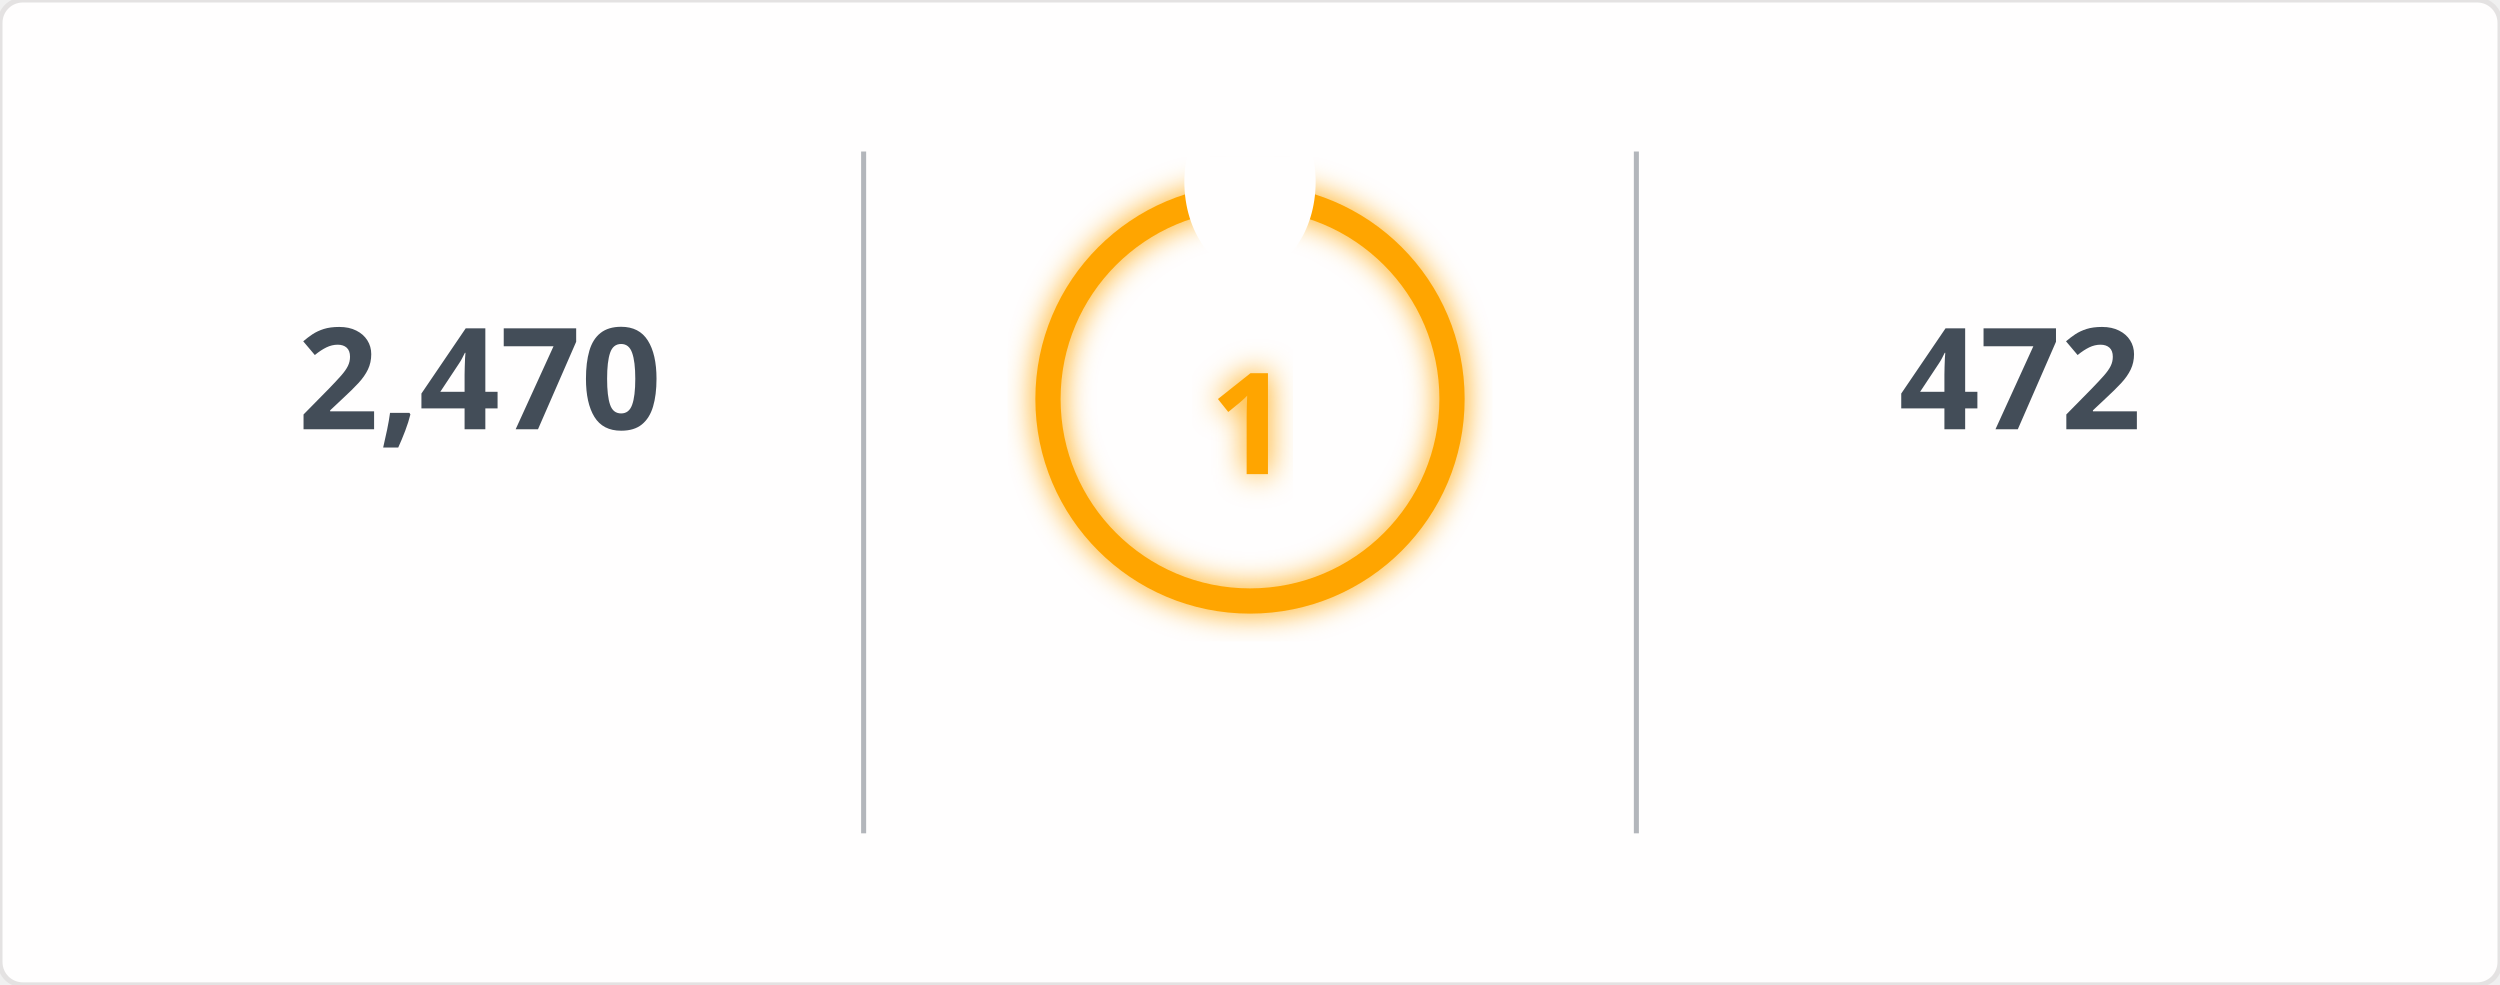
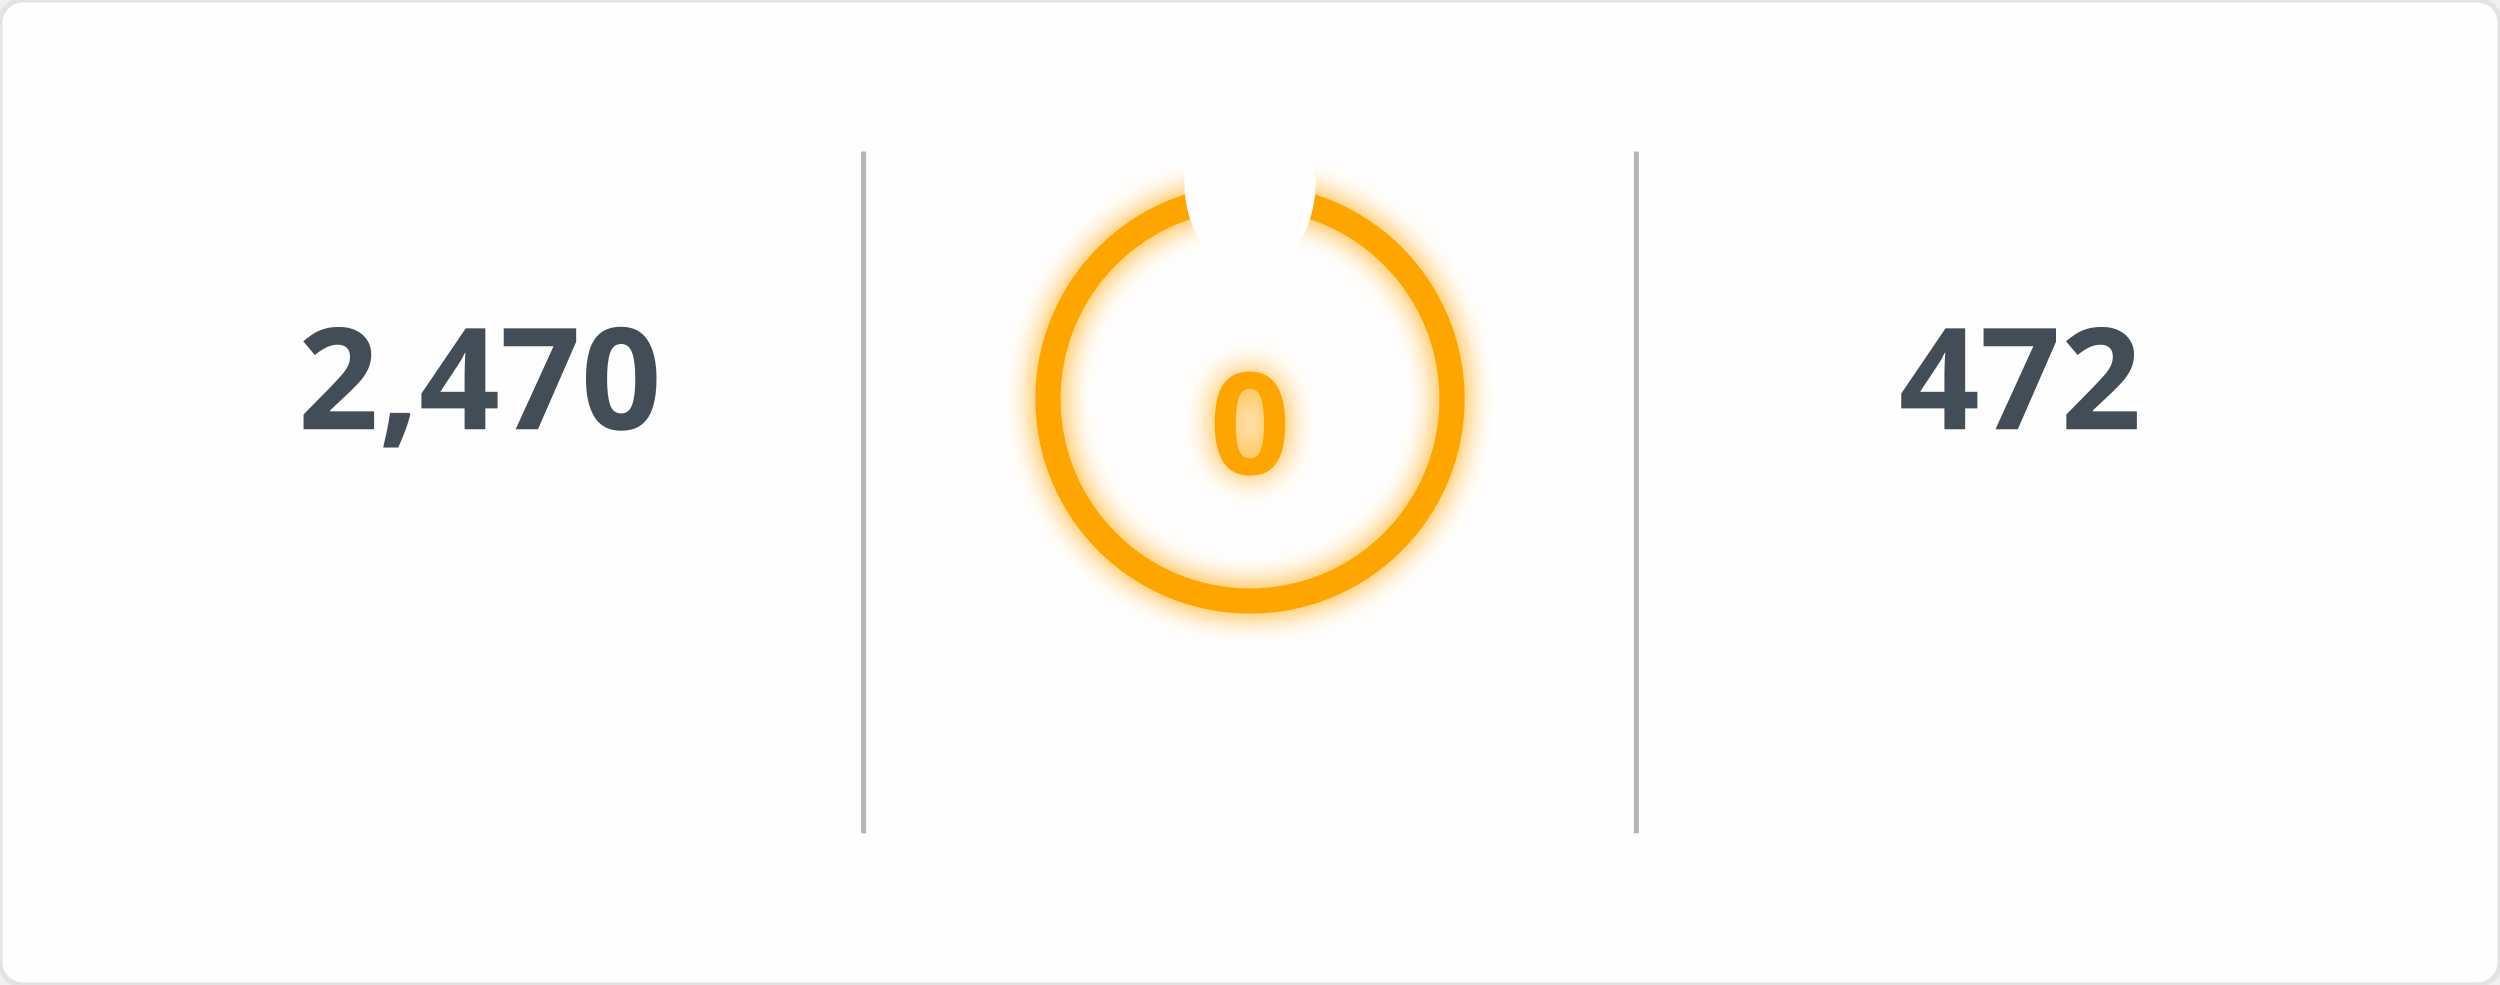
<svg xmlns="http://www.w3.org/2000/svg" width="495" height="195" viewBox="0 0 495 195">
  <defs>
    <filter id="glow" x="-50%" y="-50%" width="200%" height="200%">
      <feGaussianBlur in="SourceGraphic" stdDeviation="3" result="blur" />
      <feMerge>
        <feMergeNode in="blur" />
        <feMergeNode in="SourceGraphic" />
      </feMerge>
    </filter>
    <mask id="mask_out_ring_behind_fire">
      <rect width="495" height="195" fill="white" />
      <ellipse cx="247.5" cy="36" rx="13" ry="18" fill="black" />
    </mask>
  </defs>
  <style>
        @keyframes fadein {
          0% { opacity: 0; }
          100% { opacity: 1; }
        }
        @keyframes glowPulse {
          0% { opacity: 0.6; }
          50% { opacity: 1; }
          100% { opacity: 0.6; }
        }
        @keyframes currstreak {
          0% { font-size: 3px; opacity: 0.2; }
          80% { font-size: 34px; opacity: 1; }
          100% { font-size: 28px; opacity: 1; }
        }
        .header-fire { font: 600 20px 'Segoe UI', Ubuntu, Sans-Serif; fill: orange; filter: url(#glow); animation: glowPulse 2s infinite; }
        .header-text { font: 600 20px 'Segoe UI', Ubuntu, Sans-Serif; fill: black; }
        .stat { font: 700 28px 'Segoe UI', Ubuntu, Sans-Serif; fill: #434d58; text-anchor: middle; animation: fadein 0.6s forwards; }
        .label { font: 400 14px 'Segoe UI', Ubuntu, Sans-Serif; fill: #434d58; text-anchor: middle; opacity: 0; animation: fadein 0.8s forwards; }
        .range { font: 400 12px 'Segoe UI', Ubuntu, Sans-Serif; fill: #434d58; text-anchor: middle; opacity: 0; animation: fadein 1s forwards; }
        .circle-label { font: 700 28px 'Segoe UI', Ubuntu, Sans-Serif; fill: orange; text-anchor: middle; dominant-baseline: middle; filter: url(#glow); animation: currstreak 0.6s forwards; }
        .ring { stroke: orange; filter: url(#glow); animation: glowPulse 2s infinite; }
        .divider { stroke: #434d58; stroke-opacity: 0.4; stroke-width: 1; }
      </style>
  <rect width="100%" height="100%" fill="#fffefe" stroke="#e4e2e2" rx="4.5" />
  <line x1="171" y1="30" x2="171" y2="165" class="divider" />
  <line x1="324" y1="30" x2="324" y2="165" class="divider" />
  <text x="95" y="85" class="stat">2,470</text>
  <text x="95" y="115" class="label">Total Contributions</text>
  <text x="95" y="145" class="range">Jul 10, 2023 - Present</text>
  <g mask="url(#mask_out_ring_behind_fire)">
    <circle cx="247.5" cy="79" r="40" stroke-width="5" class="ring" fill="none" />
  </g>
  <g transform="translate(247.5, 23.5)" style="opacity: 0; animation: fadein 0.5s linear forwards 0.6s">
    <path d="M -12 -0.5 L 15 -0.5 L 15 23.5 L -12 23.5 Z" fill="none" />
    <path d="M 1.5 0.67 C 1.5 0.67 2.24 3.32 2.24 5.47 C 2.24 7.53 0.89 9.2 -1.17 9.2 C -3.23 9.2 -4.79 7.53 -4.79 5.47 L -4.76 5.11 C -6.78 7.51 -8 10.62 -8 13.99 C -8 18.41 -4.42 22 0 22 C 4.42 22 8 18.41 8 13.99 C 8 8.6 5.41 3.79 1.5 0.67 Z M -0.29 19 C -2.07 19 -3.51 17.6 -3.51 15.86 C -3.51 14.24 -2.46 13.1 -0.7 12.74 C 1.07 12.38 2.9 11.53 3.92 10.16 C 4.31 11.45 4.51 12.81 4.51 14.2 C 4.51 16.85 2.36 19 -0.29 19 Z" fill="orange" filter="url(#glow)" />
  </g>
-   <text x="247.5" y="84" class="circle-label">1</text>
+   <text x="247.5" y="84" class="circle-label">0</text>
  <text x="247.5" y="144" class="label" style="fill: orange">Current Streak</text>
-   <text x="247.5" y="168" class="range">Nov 1, 2026 - Nov 1</text>
+   <text x="247.5" y="168" class="range" />
  <text x="400" y="85" class="stat">472</text>
  <text x="400" y="115" class="label">Longest Streak</text>
  <text x="400" y="145" class="range">Jun 24, 2025 - Oct 8</text>
</svg>
